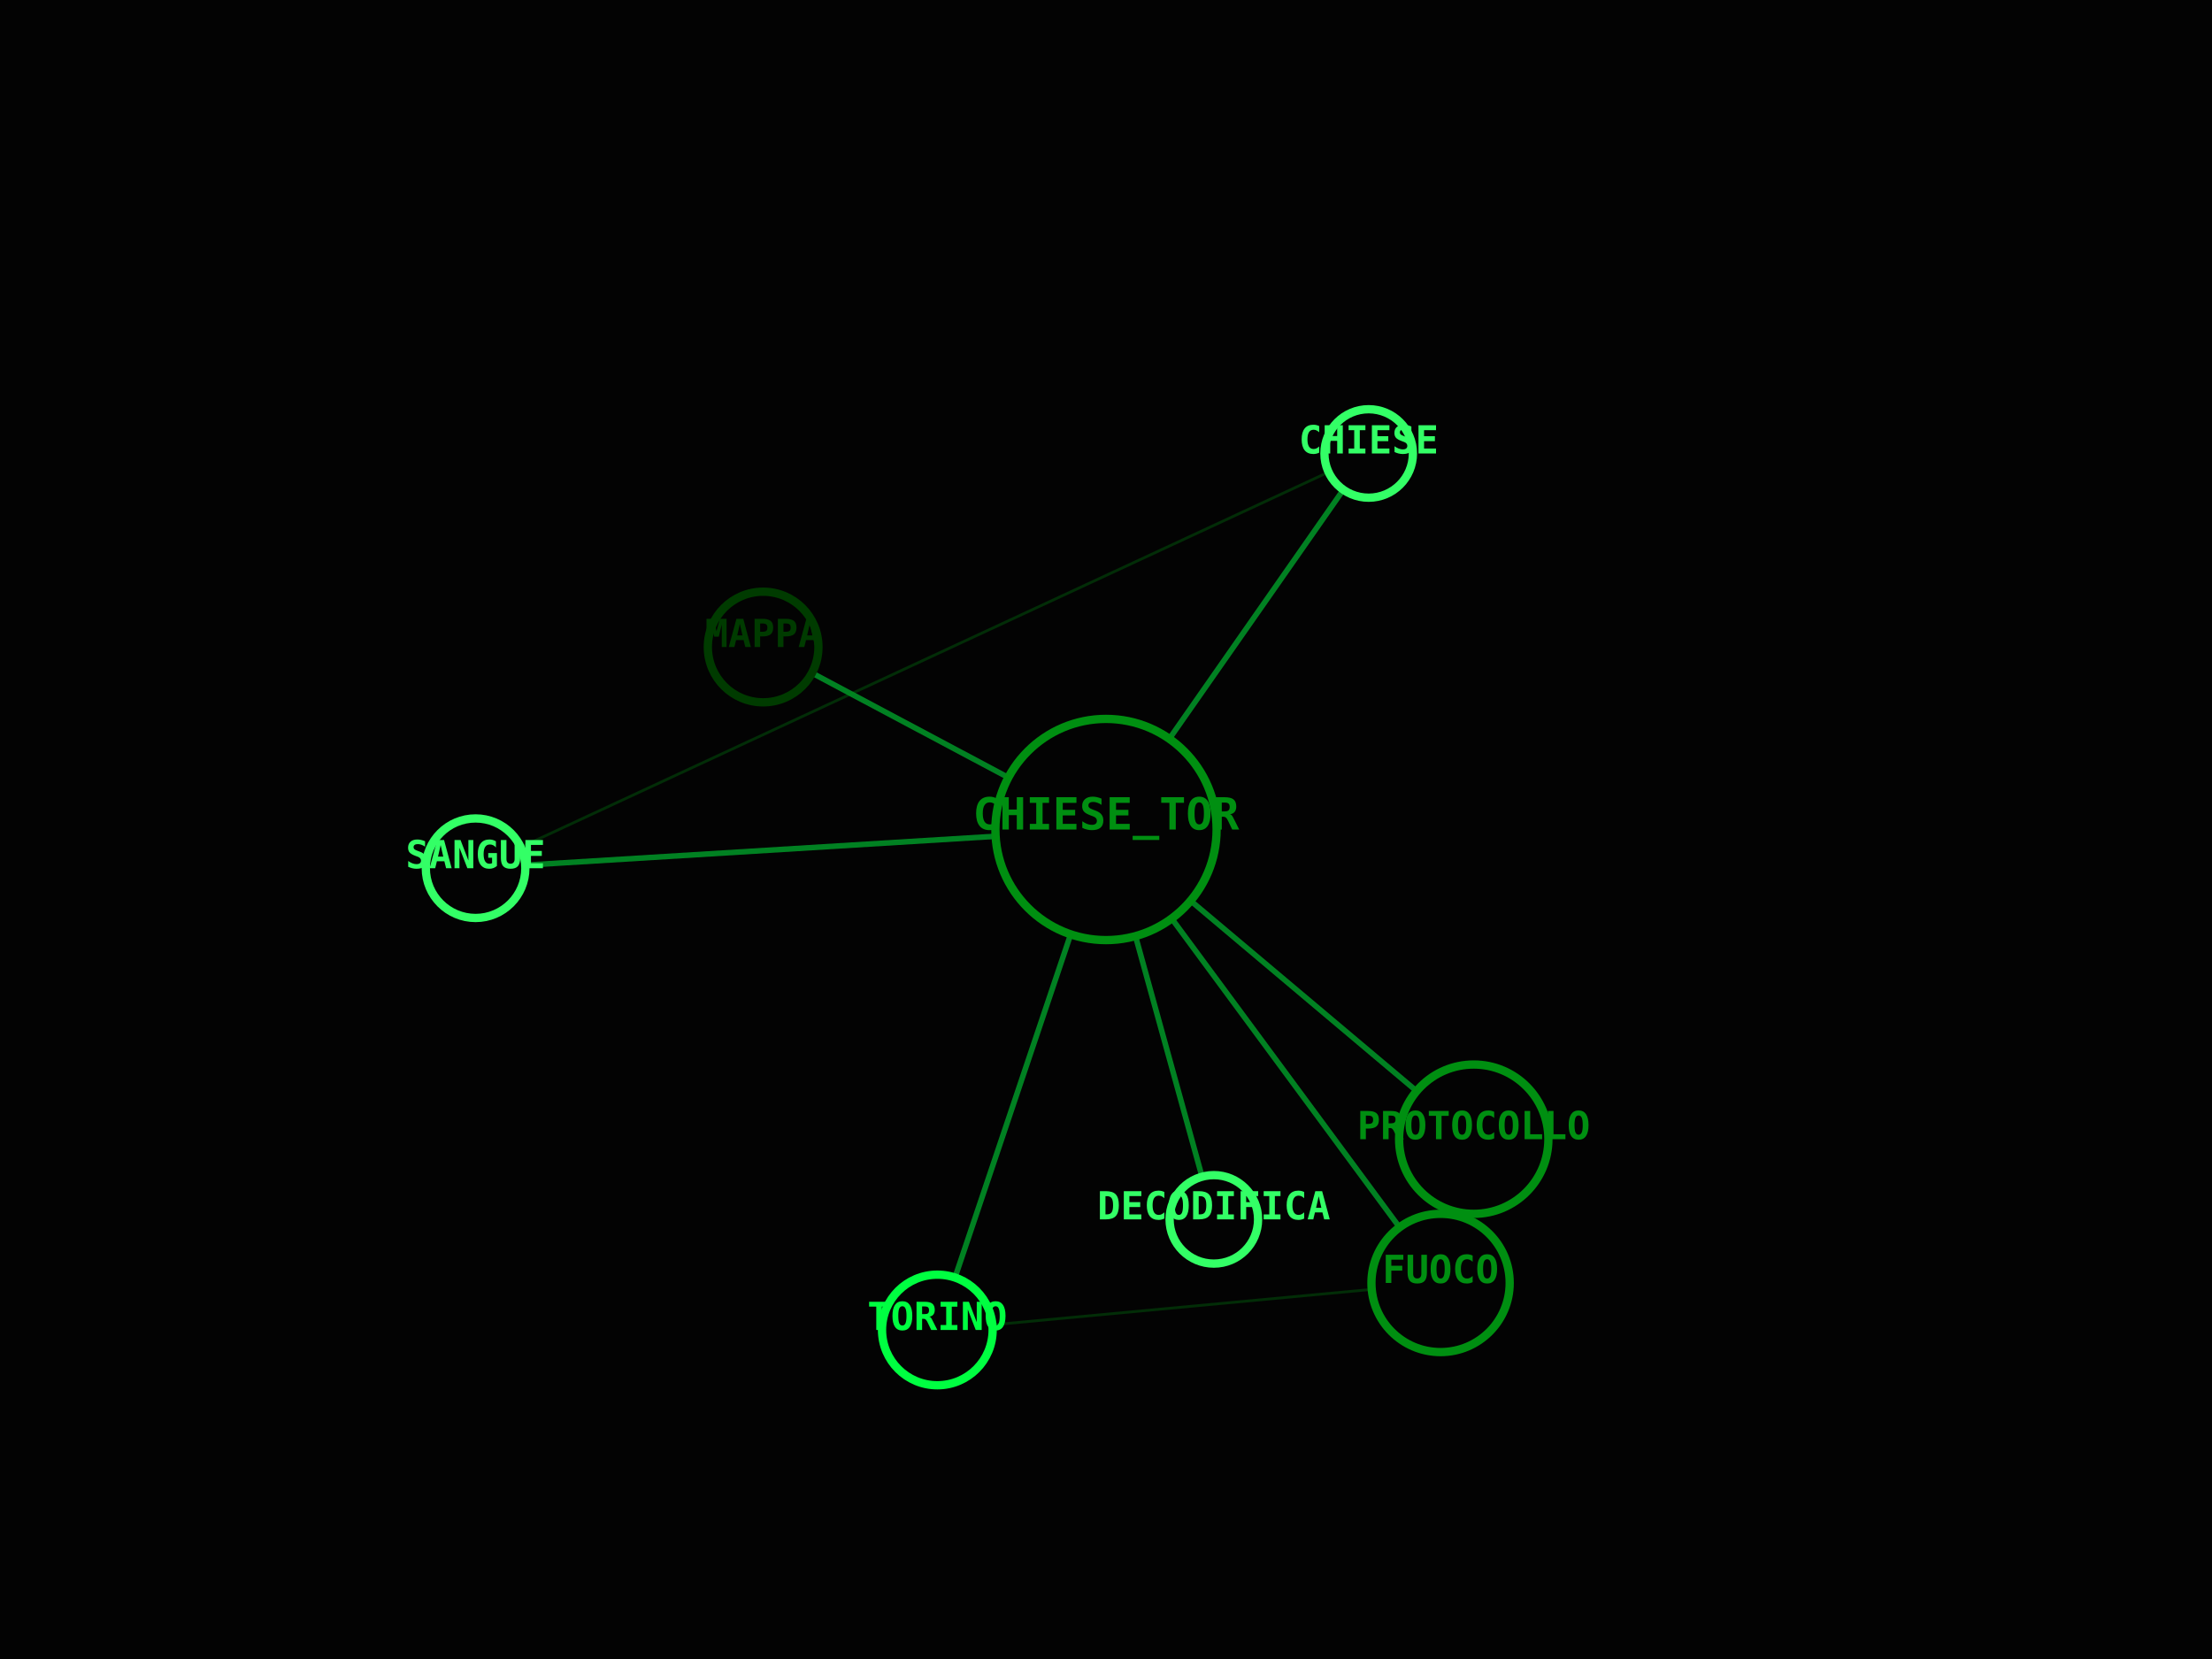
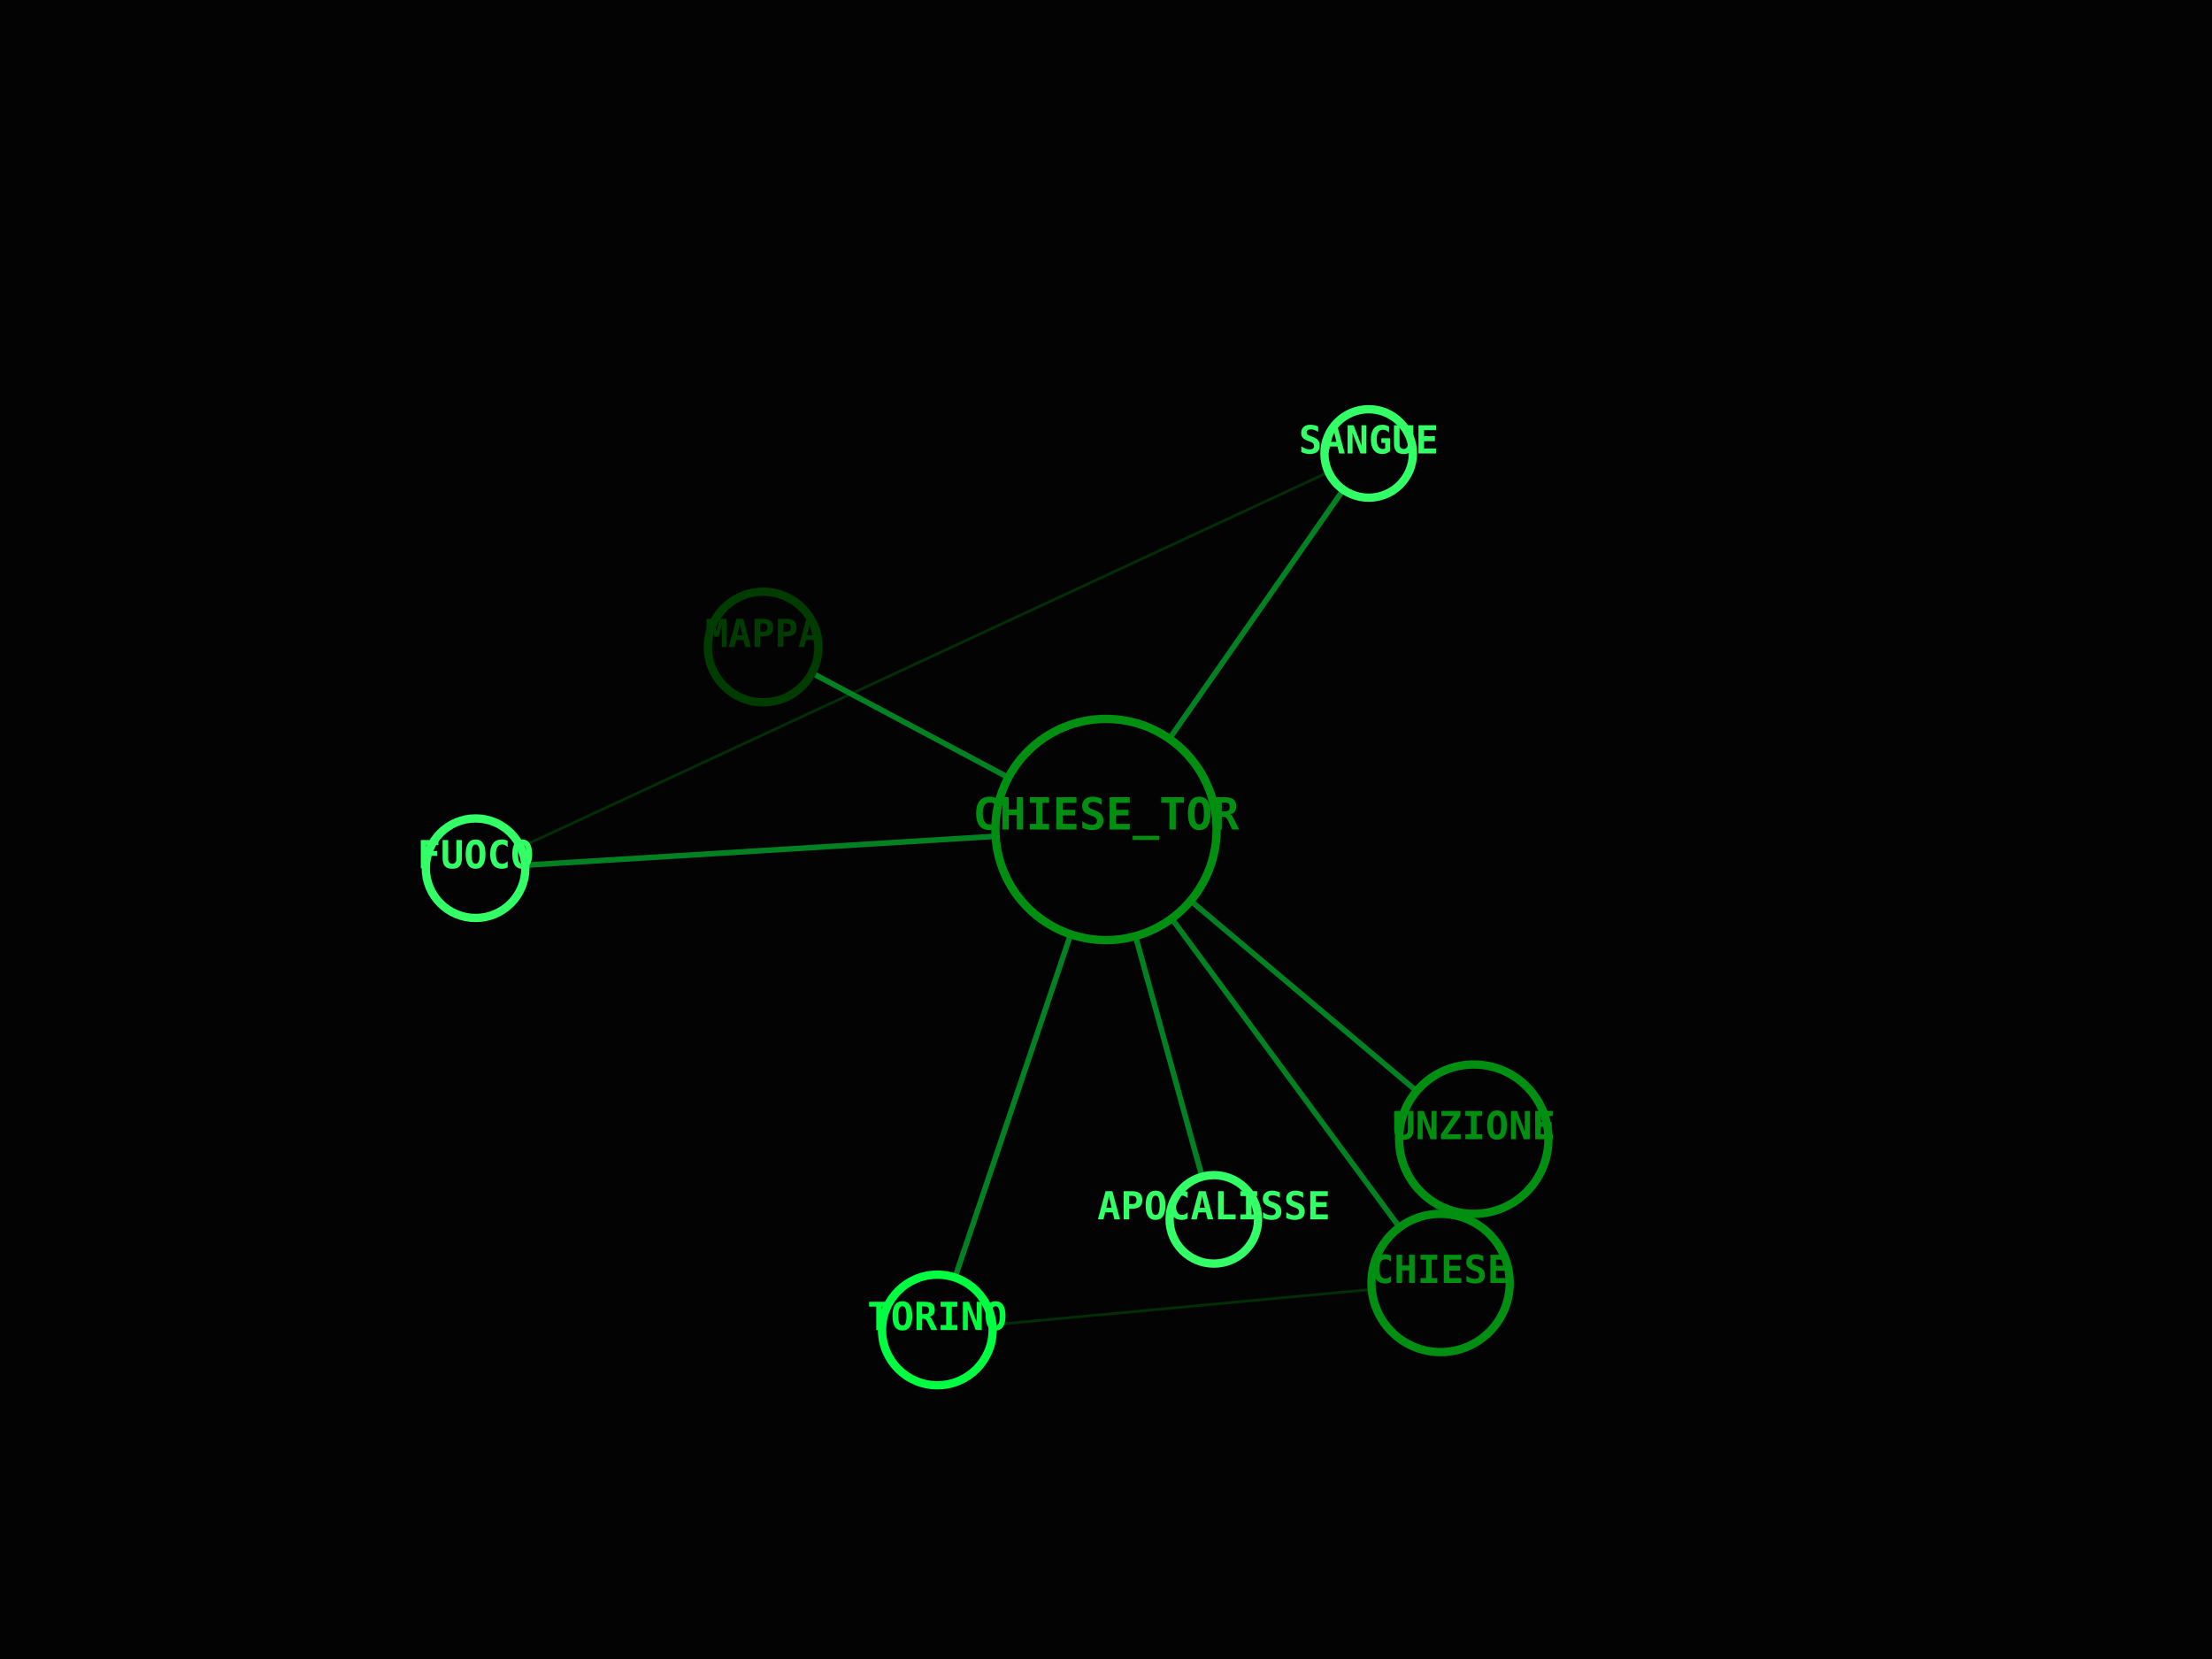
<svg xmlns="http://www.w3.org/2000/svg" viewBox="0 0 800 600" width="100%" height="100%">
  <rect width="100%" height="100%" fill="#030303" />
  <line x1="400" y1="300" x2="276" y2="234" stroke="#00FF41" stroke-width="2" opacity="0.5" />
  <line x1="400" y1="300" x2="339" y2="481" stroke="#00FF41" stroke-width="2" opacity="0.5" />
  <line x1="400" y1="300" x2="521" y2="464" stroke="#00FF41" stroke-width="2" opacity="0.5" />
  <line x1="339" y1="481" x2="521" y2="464" stroke="#008F11" stroke-width="1" opacity="0.3" />
  <line x1="400" y1="300" x2="172" y2="314" stroke="#00FF41" stroke-width="2" opacity="0.5" />
  <line x1="400" y1="300" x2="495" y2="164" stroke="#00FF41" stroke-width="2" opacity="0.5" />
  <line x1="172" y1="314" x2="495" y2="164" stroke="#008F11" stroke-width="1" opacity="0.3" />
  <line x1="400" y1="300" x2="533" y2="412" stroke="#00FF41" stroke-width="2" opacity="0.5" />
  <line x1="400" y1="300" x2="439" y2="441" stroke="#00FF41" stroke-width="2" opacity="0.5" />
  <circle cx="400" cy="300" r="40" fill="#030303" stroke="#008F11" stroke-width="3" />
  <text x="400" y="300" fill="#008F11" font-family="monospace" font-size="16" font-weight="bold" text-anchor="middle" alignment-baseline="middle">CHIESE_TOR</text>
  <circle cx="276" cy="234" r="20" fill="#030303" stroke="#003B00" stroke-width="3" />
  <text x="276" y="234" fill="#003B00" font-family="monospace" font-size="14" font-weight="bold" text-anchor="middle" alignment-baseline="middle">MAPPA</text>
  <circle cx="339" cy="481" r="20" fill="#030303" stroke="#00FF41" stroke-width="3" />
  <text x="339" y="481" fill="#00FF41" font-family="monospace" font-size="14" font-weight="bold" text-anchor="middle" alignment-baseline="middle">TORINO</text>
  <circle cx="521" cy="464" r="25" fill="#030303" stroke="#008F11" stroke-width="3" />
-   <text x="521" y="464" fill="#008F11" font-family="monospace" font-size="14" font-weight="bold" text-anchor="middle" alignment-baseline="middle">FUOCO</text>
+   <text x="521" y="464" fill="#008F11" font-family="monospace" font-size="14" font-weight="bold" text-anchor="middle" alignment-baseline="middle">CHIESE</text>
  <circle cx="172" cy="314" r="18" fill="#030303" stroke="#33FF66" stroke-width="3" />
-   <text x="172" y="314" fill="#33FF66" font-family="monospace" font-size="14" font-weight="bold" text-anchor="middle" alignment-baseline="middle">SANGUE</text>
+   <text x="172" y="314" fill="#33FF66" font-family="monospace" font-size="14" font-weight="bold" text-anchor="middle" alignment-baseline="middle">FUOCO</text>
  <circle cx="495" cy="164" r="16" fill="#030303" stroke="#33FF66" stroke-width="3" />
-   <text x="495" y="164" fill="#33FF66" font-family="monospace" font-size="14" font-weight="bold" text-anchor="middle" alignment-baseline="middle">CHIESE</text>
+   <text x="495" y="164" fill="#33FF66" font-family="monospace" font-size="14" font-weight="bold" text-anchor="middle" alignment-baseline="middle">SANGUE</text>
  <circle cx="533" cy="412" r="27" fill="#030303" stroke="#008F11" stroke-width="3" />
-   <text x="533" y="412" fill="#008F11" font-family="monospace" font-size="14" font-weight="bold" text-anchor="middle" alignment-baseline="middle">PROTOCOLLO</text>
+   <text x="533" y="412" fill="#008F11" font-family="monospace" font-size="14" font-weight="bold" text-anchor="middle" alignment-baseline="middle">UNZIONE</text>
  <circle cx="439" cy="441" r="16" fill="#030303" stroke="#33FF66" stroke-width="3" />
-   <text x="439" y="441" fill="#33FF66" font-family="monospace" font-size="14" font-weight="bold" text-anchor="middle" alignment-baseline="middle">DECODIFICA</text>
+   <text x="439" y="441" fill="#33FF66" font-family="monospace" font-size="14" font-weight="bold" text-anchor="middle" alignment-baseline="middle">APOCALISSE</text>
</svg>
